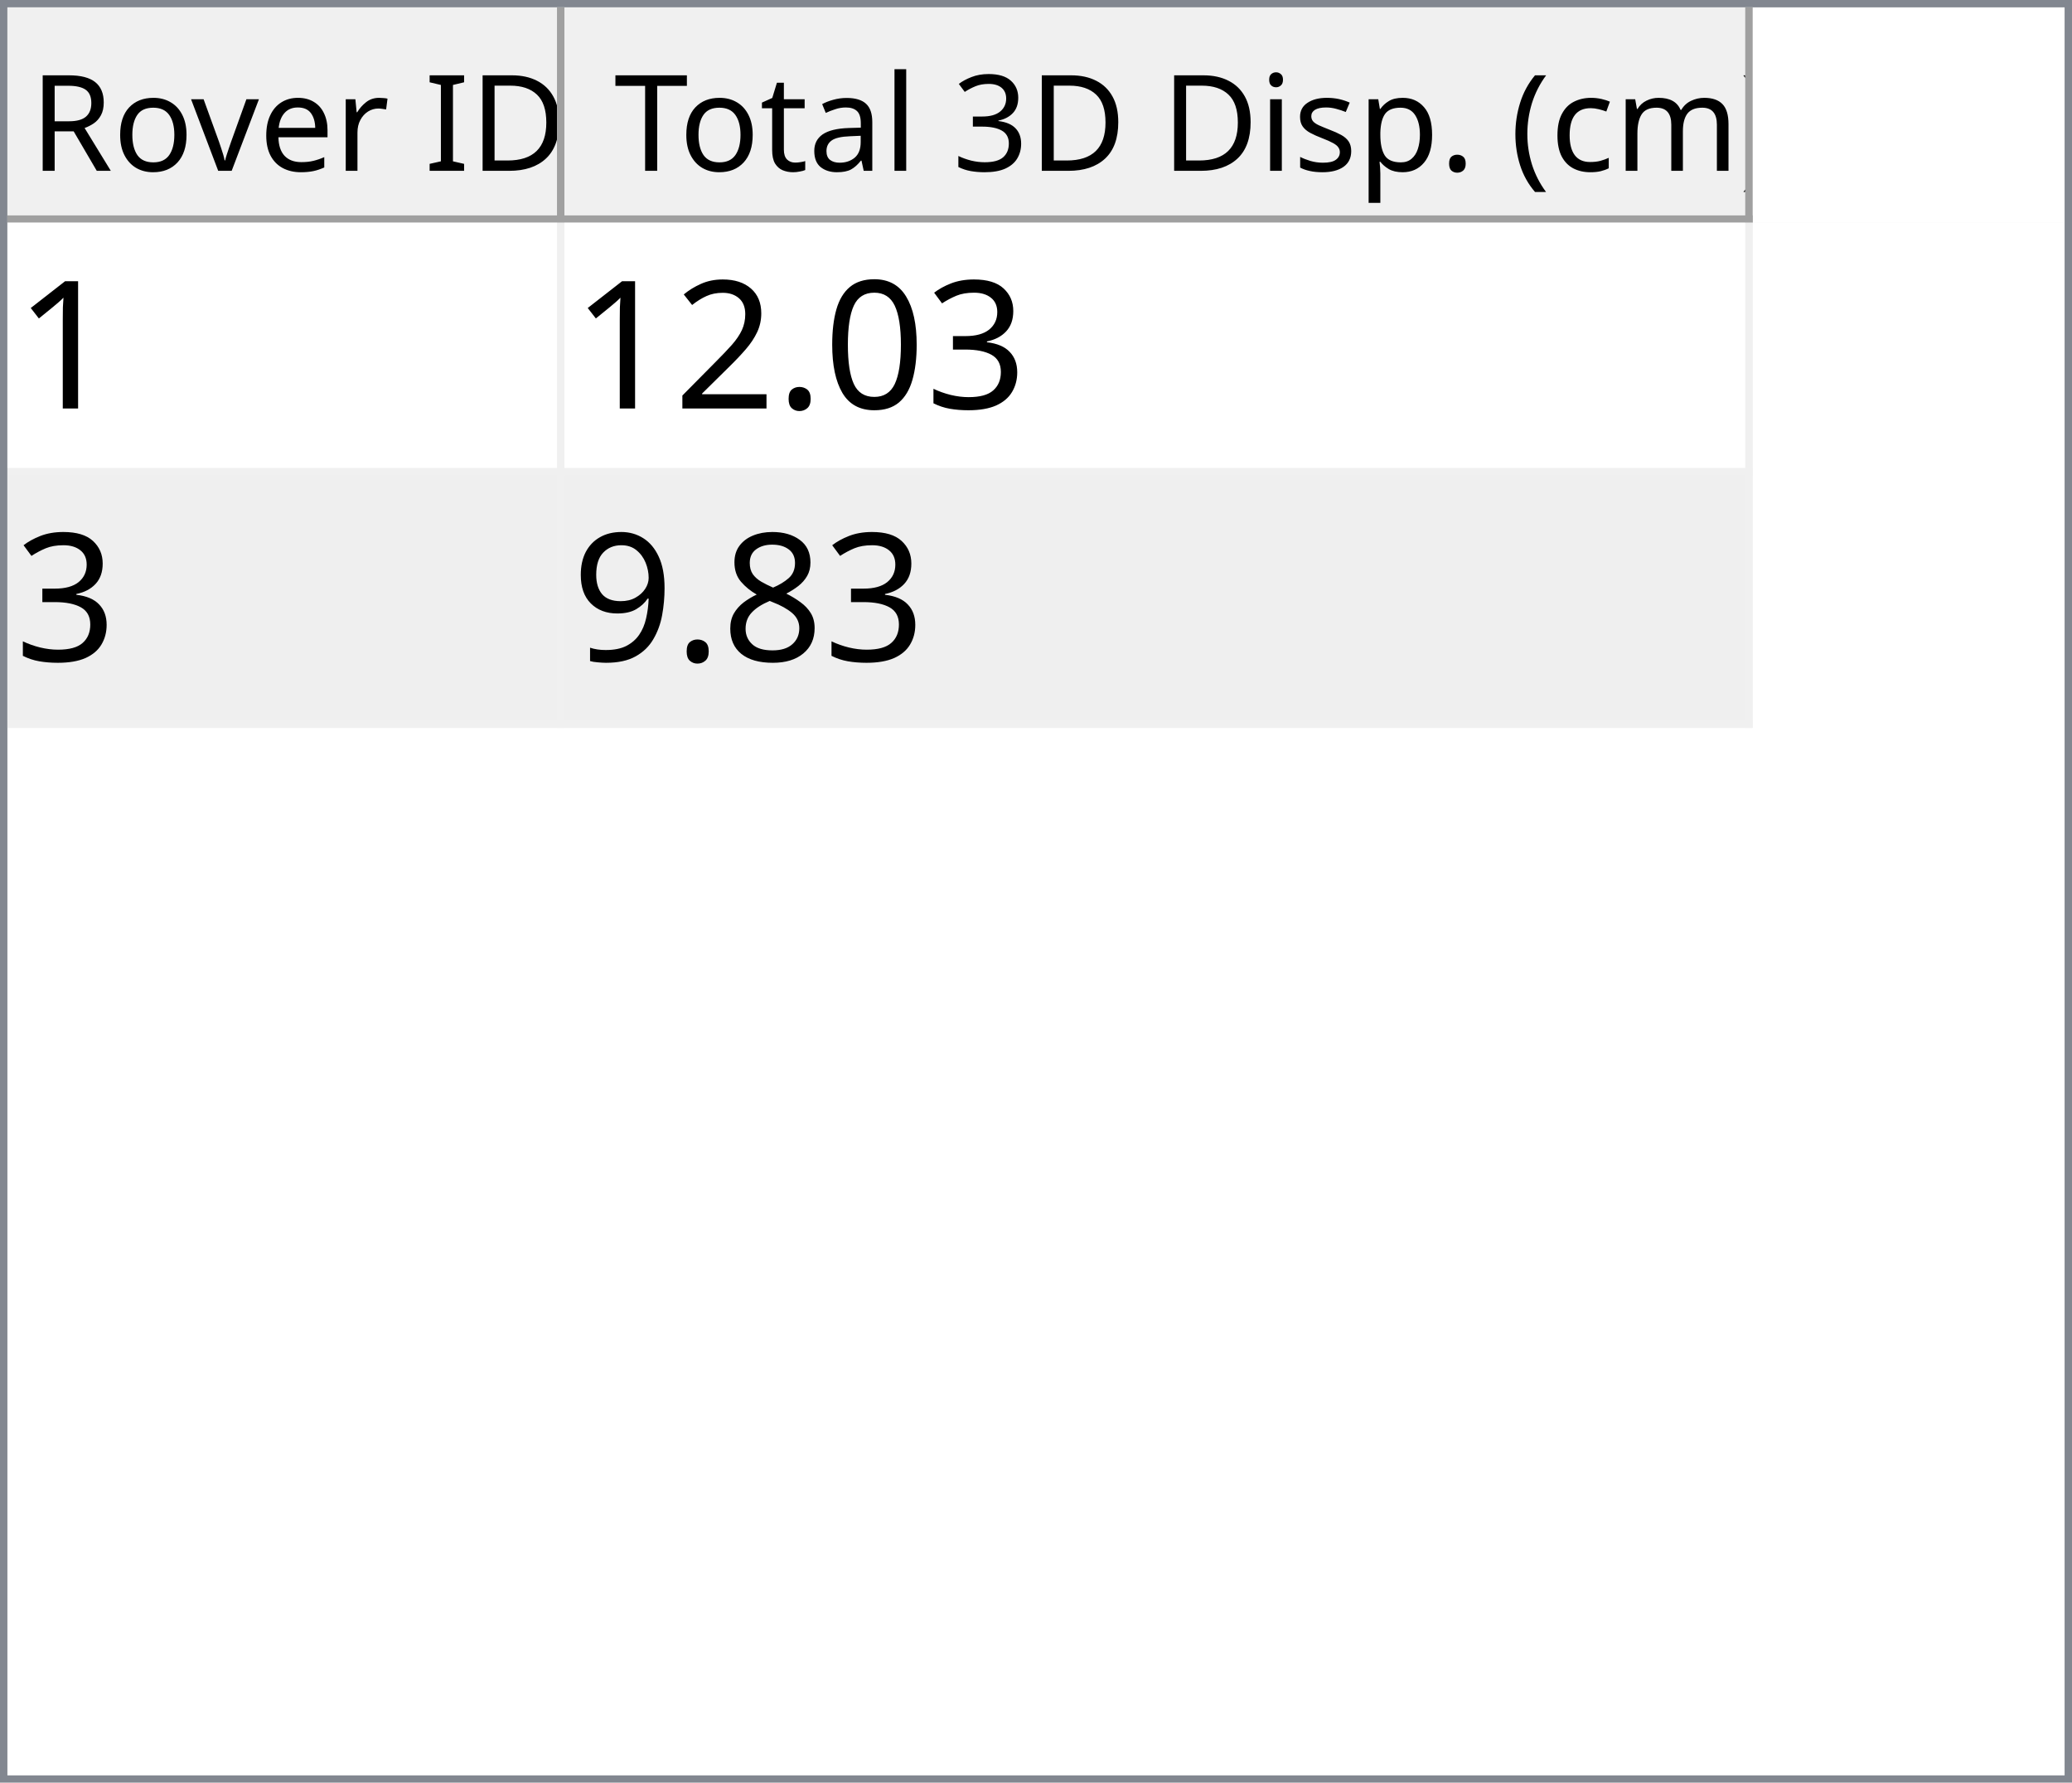
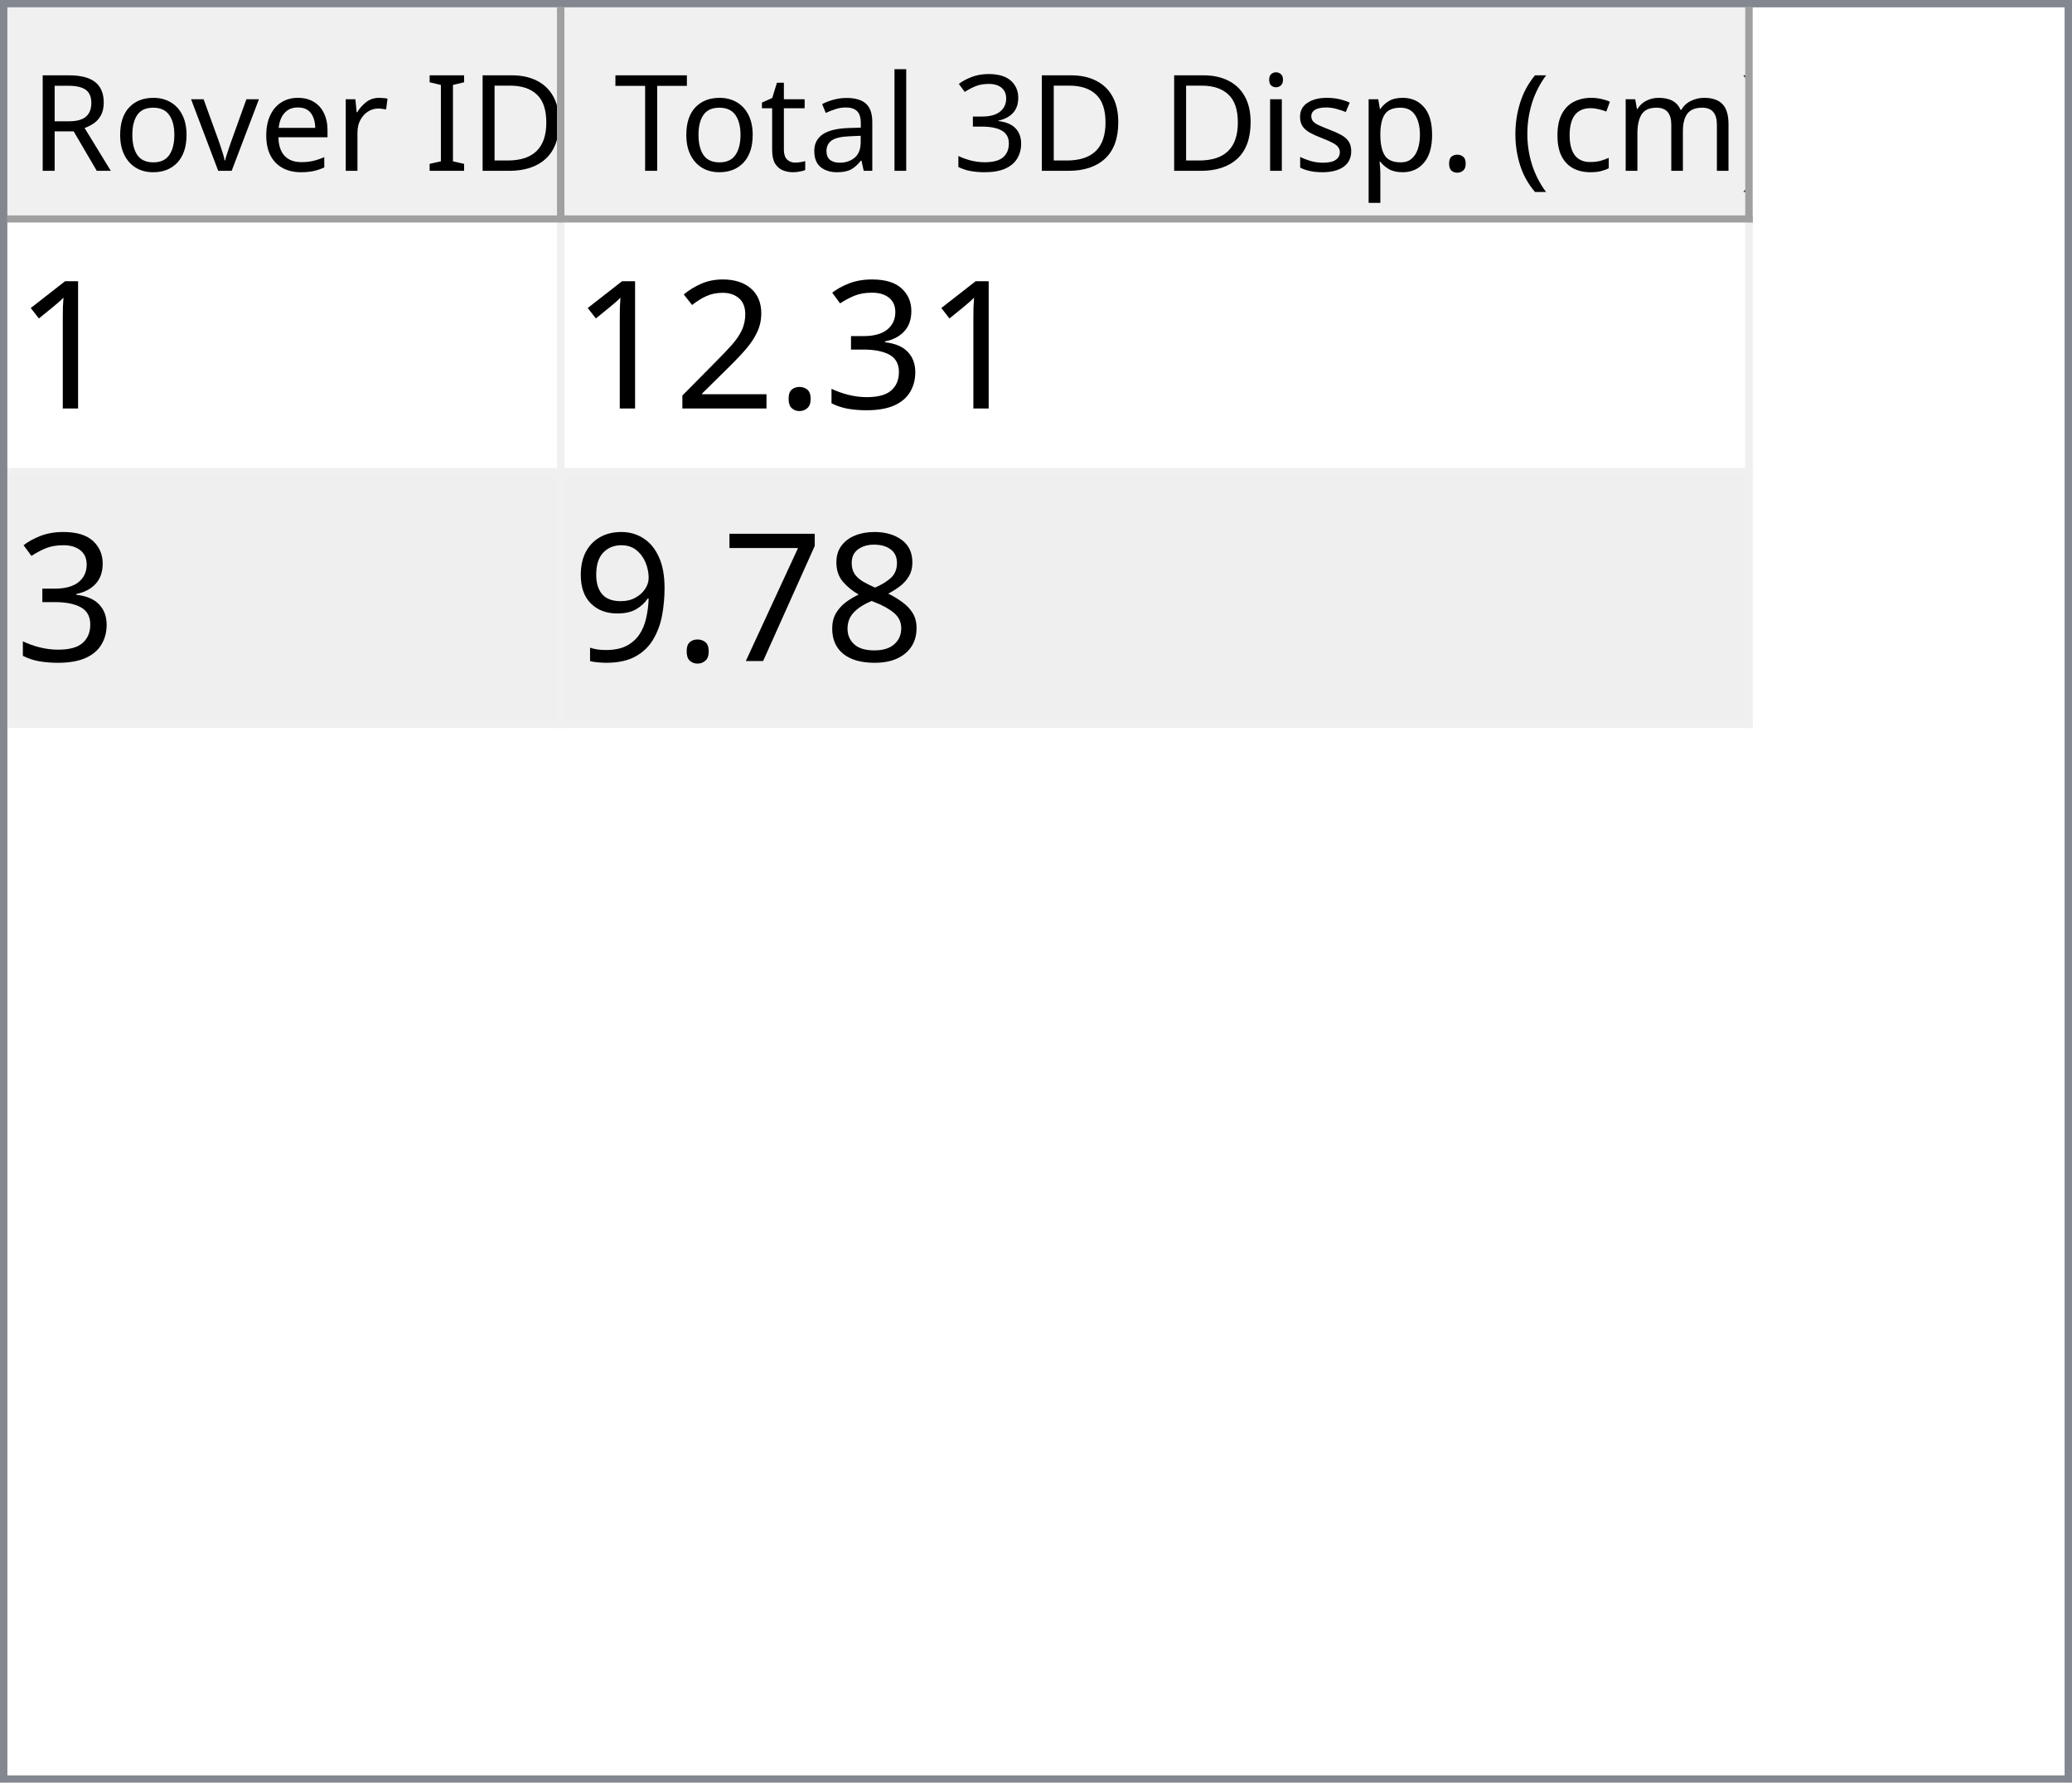
<svg xmlns="http://www.w3.org/2000/svg" style="fill-opacity:1; color-rendering:auto; color-interpolation:auto; text-rendering:auto; stroke:black; stroke-linecap:square; stroke-miterlimit:10; shape-rendering:auto; stroke-opacity:1; fill:black; stroke-dasharray:none; font-weight:normal; stroke-width:1; font-family:'Dialog'; font-style:normal; stroke-linejoin:miter; font-size:12px; stroke-dashoffset:0; image-rendering:auto;" width="279" height="240">
  <defs id="genericDefs" />
  <g>
    <defs id="defs1">
      <clipPath clipPathUnits="userSpaceOnUse" id="clipPath1">
        <path d="M0 0 L279 0 L279 240 L0 240 L0 0 Z" />
      </clipPath>
      <clipPath clipPathUnits="userSpaceOnUse" id="clipPath2">
        <path d="M0 0 L0 240 L279 240 L279 0 Z" />
      </clipPath>
      <clipPath clipPathUnits="userSpaceOnUse" id="clipPath3">
        <path d="M0 0 L0 29 L277 29 L277 0 Z" />
      </clipPath>
      <clipPath clipPathUnits="userSpaceOnUse" id="clipPath4">
        <path d="M0 0 L0 29 L75 29 L75 0 Z" />
      </clipPath>
      <clipPath clipPathUnits="userSpaceOnUse" id="clipPath5">
        <path d="M1 1 L1 28 L74 28 L74 1 Z" />
      </clipPath>
      <clipPath clipPathUnits="userSpaceOnUse" id="clipPath6">
        <path d="M0 0 L0 27 L73 27 L73 0 Z" />
      </clipPath>
      <clipPath clipPathUnits="userSpaceOnUse" id="clipPath7">
        <path d="M-0.5 -0.5 L-0.5 28.5 L74.5 28.5 L74.5 -0.5 Z" />
      </clipPath>
      <clipPath clipPathUnits="userSpaceOnUse" id="clipPath8">
        <path d="M0 0 L0 29 L160 29 L160 0 Z" />
      </clipPath>
      <clipPath clipPathUnits="userSpaceOnUse" id="clipPath9">
        <path d="M1 1 L1 28 L159 28 L159 1 Z" />
      </clipPath>
      <clipPath clipPathUnits="userSpaceOnUse" id="clipPath10">
        <path d="M0 0 L0 27 L158 27 L158 0 Z" />
      </clipPath>
      <clipPath clipPathUnits="userSpaceOnUse" id="clipPath11">
        <path d="M-0.5 -0.5 L-0.5 28.5 L159.5 28.5 L159.5 -0.5 Z" />
      </clipPath>
      <clipPath clipPathUnits="userSpaceOnUse" id="clipPath12">
        <path d="M0 0 L0 209 L277 209 L277 0 Z" />
      </clipPath>
      <clipPath clipPathUnits="userSpaceOnUse" id="clipPath13">
        <path d="M0 0 L0 68 L235 68 L235 0 Z" />
      </clipPath>
      <clipPath clipPathUnits="userSpaceOnUse" id="clipPath14">
        <path d="M-0.5 -0.5 L-0.5 67.5 L234.5 67.5 L234.5 -0.5 Z" />
      </clipPath>
      <clipPath clipPathUnits="userSpaceOnUse" id="clipPath15">
        <path d="M0 0 L0 33 L74 33 L74 0 Z" />
      </clipPath>
      <clipPath clipPathUnits="userSpaceOnUse" id="clipPath16">
        <path d="M0 0 L0 33 L159 33 L159 0 Z" />
      </clipPath>
      <font horiz-adv-x="64.551" id="font1">
        <font-face ascent="107.91" descent="25.098" units-per-em="100" style="font-style:normal; font-family:Segoe UI; font-weight:normal;" />
        <missing-glyph horiz-adv-x="64.551" d="M8.109 0 L8.109 68.266 L56.453 68.266 L56.453 0 L8.109 0 ZM15.328 7.234 L49.219 7.234 L49.219 61.031 L15.328 61.031 L15.328 7.234 Z" />
        <glyph unicode="D" horiz-adv-x="70.117" d="M9.188 0 L9.188 70.016 L28.516 70.016 Q65.531 70.016 65.531 35.891 Q65.531 19.672 55.25 9.836 Q44.969 0 27.734 0 L9.188 0 ZM17.391 62.594 L17.391 7.422 L27.828 7.422 Q41.609 7.422 49.273 14.797 Q56.938 22.172 56.938 35.688 Q56.938 62.594 28.328 62.594 L17.391 62.594 Z" />
        <glyph unicode="I" horiz-adv-x="26.611" d="M17.391 0 L9.188 0 L9.188 70.016 L17.391 70.016 L17.391 0 Z" />
        <glyph unicode=" " horiz-adv-x="27.393" d="" />
        <glyph unicode="r" horiz-adv-x="34.766" d="M34.188 41.891 Q32.078 43.5 28.125 43.5 Q23 43.5 19.555 38.672 Q16.109 33.844 16.109 25.484 L16.109 0 L8.109 0 L8.109 50 L16.109 50 L16.109 39.703 L16.312 39.703 Q18.016 44.969 21.531 47.922 Q25.047 50.875 29.391 50.875 Q32.516 50.875 34.188 50.203 L34.188 41.891 Z" />
        <glyph unicode="e" horiz-adv-x="52.295" d="M48.297 23 L12.984 23 Q13.188 14.656 17.484 10.109 Q21.781 5.562 29.297 5.562 Q37.75 5.562 44.828 11.141 L44.828 3.609 Q38.234 -1.172 27.391 -1.172 Q16.797 -1.172 10.742 5.641 Q4.688 12.453 4.688 24.812 Q4.688 36.469 11.305 43.82 Q17.922 51.172 27.734 51.172 Q37.547 51.172 42.922 44.828 Q48.297 38.484 48.297 27.203 L48.297 23 ZM40.094 29.781 Q40.047 36.719 36.75 40.578 Q33.453 44.438 27.594 44.438 Q21.922 44.438 17.969 40.383 Q14.016 36.328 13.094 29.781 L40.094 29.781 Z" />
        <glyph unicode="v" horiz-adv-x="47.9" d="M47.406 50 L27.484 0 L19.625 0 L0.688 50 L9.469 50 L22.172 13.672 Q23.578 9.672 23.922 6.688 L24.125 6.688 Q24.609 10.453 25.688 13.484 L38.969 50 L47.406 50 Z" />
        <glyph unicode="o" horiz-adv-x="58.594" d="M29 -1.172 Q17.922 -1.172 11.305 5.836 Q4.688 12.844 4.688 24.422 Q4.688 37.016 11.57 44.094 Q18.453 51.172 30.172 51.172 Q41.359 51.172 47.633 44.289 Q53.906 37.406 53.906 25.203 Q53.906 13.234 47.141 6.031 Q40.375 -1.172 29 -1.172 ZM29.594 44.438 Q21.875 44.438 17.383 39.188 Q12.891 33.938 12.891 24.703 Q12.891 15.828 17.43 10.695 Q21.969 5.562 29.594 5.562 Q37.359 5.562 41.531 10.594 Q45.703 15.625 45.703 24.906 Q45.703 34.281 41.531 39.359 Q37.359 44.438 29.594 44.438 Z" />
        <glyph unicode="R" horiz-adv-x="59.814" d="M59.375 0 L49.609 0 L37.891 19.625 Q36.281 22.359 34.766 24.289 Q33.25 26.219 31.664 27.438 Q30.078 28.656 28.25 29.219 Q26.422 29.781 24.125 29.781 L17.391 29.781 L17.391 0 L9.188 0 L9.188 70.016 L30.078 70.016 Q34.672 70.016 38.555 68.867 Q42.438 67.719 45.289 65.375 Q48.141 63.031 49.758 59.547 Q51.375 56.062 51.375 51.375 Q51.375 47.703 50.273 44.656 Q49.172 41.609 47.148 39.211 Q45.125 36.812 42.266 35.133 Q39.406 33.453 35.844 32.516 L35.844 32.328 Q37.594 31.547 38.891 30.547 Q40.188 29.547 41.359 28.18 Q42.531 26.812 43.68 25.078 Q44.828 23.344 46.234 21.047 L59.375 0 ZM17.391 62.594 L17.391 37.203 L28.516 37.203 Q31.594 37.203 34.203 38.133 Q36.812 39.062 38.719 40.797 Q40.625 42.531 41.703 45.047 Q42.781 47.562 42.781 50.688 Q42.781 56.297 39.141 59.445 Q35.5 62.594 28.609 62.594 L17.391 62.594 Z" />
        <glyph unicode=")" horiz-adv-x="30.176" d="M8.297 -15.922 L1.172 -15.922 Q16.406 2.344 16.406 26.812 Q16.406 51.469 1.078 70.016 L8.297 70.016 Q23.531 52.156 23.531 26.703 Q23.531 1.375 8.297 -15.922 Z" />
        <glyph unicode="m" horiz-adv-x="86.133" d="M79.109 0 L71.094 0 L71.094 28.719 Q71.094 37.016 68.531 40.727 Q65.969 44.438 59.906 44.438 Q54.781 44.438 51.195 39.75 Q47.609 35.062 47.609 28.516 L47.609 0 L39.594 0 L39.594 29.688 Q39.594 44.438 28.219 44.438 Q22.953 44.438 19.531 40.016 Q16.109 35.594 16.109 28.516 L16.109 0 L8.109 0 L8.109 50 L16.109 50 L16.109 42.094 L16.312 42.094 Q21.625 51.172 31.844 51.172 Q36.969 51.172 40.773 48.312 Q44.578 45.453 46 40.828 Q51.562 51.172 62.594 51.172 Q79.109 51.172 79.109 30.812 L79.109 0 Z" />
        <glyph unicode="c" horiz-adv-x="46.191" d="M42.188 2.297 Q36.422 -1.172 28.516 -1.172 Q17.828 -1.172 11.258 5.789 Q4.688 12.75 4.688 23.828 Q4.688 36.188 11.766 43.68 Q18.844 51.172 30.672 51.172 Q37.25 51.172 42.281 48.734 L42.281 40.531 Q36.719 44.438 30.375 44.438 Q22.703 44.438 17.797 38.945 Q12.891 33.453 12.891 24.516 Q12.891 15.719 17.508 10.641 Q22.125 5.562 29.891 5.562 Q36.422 5.562 42.188 9.906 L42.188 2.297 Z" />
        <glyph unicode="(" horiz-adv-x="30.176" d="M29.109 -15.922 L21.969 -15.922 Q6.844 1.375 6.844 26.703 Q6.844 52.156 21.969 70.016 L29.203 70.016 Q13.875 51.469 13.875 26.812 Q13.875 2.344 29.109 -15.922 Z" />
        <glyph unicode="." horiz-adv-x="21.68" d="M10.891 -1.078 Q8.641 -1.078 7.055 0.539 Q5.469 2.156 5.469 4.391 Q5.469 6.641 7.055 8.273 Q8.641 9.906 10.891 9.906 Q13.188 9.906 14.797 8.273 Q16.406 6.641 16.406 4.391 Q16.406 2.156 14.797 0.539 Q13.188 -1.078 10.891 -1.078 Z" />
        <glyph unicode="p" horiz-adv-x="58.789" d="M16.312 7.234 L16.109 7.234 L16.109 -23 L8.109 -23 L8.109 50 L16.109 50 L16.109 41.219 L16.312 41.219 Q22.219 51.172 33.594 51.172 Q43.266 51.172 48.688 44.461 Q54.109 37.75 54.109 26.469 Q54.109 13.922 48 6.375 Q41.891 -1.172 31.297 -1.172 Q21.578 -1.172 16.312 7.234 ZM16.109 27.391 L16.109 20.406 Q16.109 14.203 20.141 9.883 Q24.172 5.562 30.375 5.562 Q37.641 5.562 41.773 11.133 Q45.906 16.703 45.906 26.609 Q45.906 34.969 42.047 39.703 Q38.188 44.438 31.594 44.438 Q24.609 44.438 20.359 39.578 Q16.109 34.719 16.109 27.391 Z" />
        <glyph unicode="s" horiz-adv-x="42.432" d="M5.078 1.812 L5.078 10.406 Q11.625 5.562 19.484 5.562 Q30.031 5.562 30.031 12.594 Q30.031 14.594 29.125 15.992 Q28.219 17.391 26.68 18.461 Q25.141 19.531 23.07 20.383 Q21 21.234 18.609 22.172 Q15.281 23.484 12.766 24.828 Q10.25 26.172 8.57 27.859 Q6.891 29.547 6.031 31.695 Q5.172 33.844 5.172 36.719 Q5.172 40.234 6.789 42.945 Q8.406 45.656 11.086 47.484 Q13.766 49.312 17.211 50.242 Q20.656 51.172 24.312 51.172 Q30.812 51.172 35.938 48.922 L35.938 40.828 Q30.422 44.438 23.25 44.438 Q21 44.438 19.195 43.922 Q17.391 43.406 16.094 42.477 Q14.797 41.547 14.086 40.258 Q13.375 38.969 13.375 37.406 Q13.375 35.453 14.086 34.133 Q14.797 32.812 16.164 31.789 Q17.531 30.766 19.484 29.938 Q21.438 29.109 23.922 28.125 Q27.25 26.859 29.883 25.516 Q32.516 24.172 34.375 22.484 Q36.234 20.797 37.234 18.602 Q38.234 16.406 38.234 13.375 Q38.234 9.672 36.602 6.938 Q34.969 4.203 32.234 2.398 Q29.5 0.594 25.93 -0.289 Q22.359 -1.172 18.453 -1.172 Q10.75 -1.172 5.078 1.812 Z" />
        <glyph unicode="i" horiz-adv-x="24.219" d="M12.203 62.703 Q10.062 62.703 8.547 64.164 Q7.031 65.625 7.031 67.875 Q7.031 70.125 8.547 71.609 Q10.062 73.094 12.203 73.094 Q14.406 73.094 15.945 71.609 Q17.484 70.125 17.484 67.875 Q17.484 65.719 15.945 64.211 Q14.406 62.703 12.203 62.703 ZM16.109 0 L8.109 0 L8.109 50 L16.109 50 L16.109 0 Z" />
        <glyph unicode="3" horiz-adv-x="53.906" d="M46.531 19.828 Q46.531 15.094 44.75 11.211 Q42.969 7.328 39.719 4.57 Q36.469 1.812 31.93 0.297 Q27.391 -1.219 21.922 -1.219 Q11.922 -1.219 6 2.594 L6 11.188 Q13.094 5.609 22.219 5.609 Q25.875 5.609 28.828 6.539 Q31.781 7.469 33.906 9.227 Q36.031 10.984 37.18 13.477 Q38.328 15.969 38.328 19.094 Q38.328 32.812 18.797 32.812 L12.984 32.812 L12.984 39.594 L18.5 39.594 Q35.797 39.594 35.797 52.484 Q35.797 64.406 22.609 64.406 Q15.188 64.406 8.688 59.422 L8.688 67.188 Q15.375 71.188 24.609 71.188 Q29 71.188 32.57 69.969 Q36.141 68.75 38.68 66.555 Q41.219 64.359 42.609 61.281 Q44 58.203 44 54.5 Q44 40.672 30.031 36.719 L30.031 36.531 Q33.594 36.141 36.625 34.797 Q39.656 33.453 41.852 31.305 Q44.047 29.156 45.289 26.25 Q46.531 23.344 46.531 19.828 Z" />
        <glyph unicode="l" horiz-adv-x="24.219" d="M16.109 0 L8.109 0 L8.109 74.031 L16.109 74.031 L16.109 0 Z" />
        <glyph unicode="a" horiz-adv-x="50.879" d="M43.891 0 L35.891 0 L35.891 7.812 L35.688 7.812 Q30.469 -1.172 20.312 -1.172 Q12.844 -1.172 8.617 2.781 Q4.391 6.734 4.391 13.281 Q4.391 27.297 20.906 29.594 L35.891 31.688 Q35.891 44.438 25.594 44.438 Q16.547 44.438 9.281 38.281 L9.281 46.484 Q16.656 51.172 26.266 51.172 Q43.891 51.172 43.891 32.516 L43.891 0 ZM35.891 25.297 L23.828 23.641 Q18.266 22.859 15.43 20.875 Q12.594 18.891 12.594 13.875 Q12.594 10.203 15.211 7.883 Q17.828 5.562 22.172 5.562 Q28.125 5.562 32.008 9.742 Q35.891 13.922 35.891 20.312 L35.891 25.297 Z" />
        <glyph unicode="t" horiz-adv-x="33.887" d="M31.297 0.484 Q28.469 -1.078 23.828 -1.078 Q10.688 -1.078 10.688 13.578 L10.688 43.172 L2.094 43.172 L2.094 50 L10.688 50 L10.688 62.203 L18.703 64.797 L18.703 50 L31.297 50 L31.297 43.172 L18.703 43.172 L18.703 14.984 Q18.703 9.969 20.414 7.82 Q22.125 5.672 26.078 5.672 Q29.109 5.672 31.297 7.328 L31.297 0.484 Z" />
        <glyph unicode="T" horiz-adv-x="52.393" d="M50.594 62.594 L30.375 62.594 L30.375 0 L22.172 0 L22.172 62.594 L2 62.594 L2 70.016 L50.594 70.016 L50.594 62.594 Z" />
      </font>
      <font horiz-adv-x="75.0" id="font2">
        <font-face ascent="100.537" descent="21.973" units-per-em="100" style="font-style:normal; font-family:sans-serif; font-weight:normal;" />
        <missing-glyph horiz-adv-x="75.0" d="M12.5 0 L12.5 62.5 L62.5 62.5 L62.5 0 L12.5 0 ZM14.062 1.562 L60.938 1.562 L60.938 60.938 L14.062 60.938 L14.062 1.562 Z" />
        <glyph unicode="1" horiz-adv-x="55.615" d="M37.25 0 L28.469 0 L28.469 56 Q25.297 52.984 20.141 49.953 Q14.984 46.922 10.891 45.406 L10.891 53.906 Q18.266 57.375 23.781 62.305 Q29.297 67.234 31.594 71.875 L37.25 71.875 L37.25 0 Z" />
        <glyph unicode="3" horiz-adv-x="55.615" d="M4.203 18.891 L12.984 20.062 Q14.5 12.594 18.141 9.297 Q21.781 6 27 6 Q33.203 6 37.477 10.297 Q41.75 14.594 41.75 20.953 Q41.75 27 37.797 30.93 Q33.844 34.859 27.734 34.859 Q25.25 34.859 21.531 33.891 L22.516 41.609 Q23.391 41.5 23.922 41.5 Q29.547 41.5 34.039 44.43 Q38.531 47.359 38.531 53.469 Q38.531 58.297 35.258 61.477 Q31.984 64.656 26.812 64.656 Q21.688 64.656 18.266 61.43 Q14.844 58.203 13.875 51.766 L5.078 53.328 Q6.688 62.156 12.398 67.016 Q18.109 71.875 26.609 71.875 Q32.469 71.875 37.398 69.359 Q42.328 66.844 44.945 62.5 Q47.562 58.156 47.562 53.266 Q47.562 48.641 45.07 44.828 Q42.578 41.016 37.703 38.766 Q44.047 37.312 47.562 32.695 Q51.078 28.078 51.078 21.141 Q51.078 11.766 44.242 5.25 Q37.406 -1.266 26.953 -1.266 Q17.531 -1.266 11.305 4.352 Q5.078 9.969 4.203 18.891 Z" />
-         <glyph unicode="0" horiz-adv-x="55.615" d="M4.156 35.297 Q4.156 48 6.766 55.742 Q9.375 63.484 14.523 67.68 Q19.672 71.875 27.484 71.875 Q33.25 71.875 37.594 69.555 Q41.938 67.234 44.773 62.867 Q47.609 58.5 49.219 52.227 Q50.828 45.953 50.828 35.297 Q50.828 22.703 48.242 14.969 Q45.656 7.234 40.508 3.008 Q35.359 -1.219 27.484 -1.219 Q17.141 -1.219 11.234 6.203 Q4.156 15.141 4.156 35.297 ZM13.188 35.297 Q13.188 17.672 17.312 11.836 Q21.438 6 27.484 6 Q33.547 6 37.672 11.859 Q41.797 17.719 41.797 35.297 Q41.797 52.984 37.672 58.789 Q33.547 64.594 27.391 64.594 Q21.344 64.594 17.719 59.469 Q13.188 52.938 13.188 35.297 Z" />
        <glyph unicode="." horiz-adv-x="27.783" d="M9.078 0 L9.078 10.016 L19.094 10.016 L19.094 0 L9.078 0 Z" />
        <glyph unicode="2" horiz-adv-x="55.615" d="M50.344 8.453 L50.344 0 L3.031 0 Q2.938 3.172 4.047 6.109 Q5.859 10.938 9.836 15.625 Q13.812 20.312 21.344 26.469 Q33.016 36.031 37.117 41.625 Q41.219 47.219 41.219 52.203 Q41.219 57.422 37.477 61.008 Q33.734 64.594 27.734 64.594 Q21.391 64.594 17.578 60.789 Q13.766 56.984 13.719 50.25 L4.688 51.172 Q5.609 61.281 11.664 66.578 Q17.719 71.875 27.938 71.875 Q38.234 71.875 44.242 66.164 Q50.25 60.453 50.25 52 Q50.25 47.703 48.492 43.555 Q46.734 39.406 42.656 34.812 Q38.578 30.219 29.109 22.219 Q21.188 15.578 18.945 13.211 Q16.703 10.844 15.234 8.453 L50.344 8.453 Z" />
        <glyph unicode="8" horiz-adv-x="55.615" d="M17.672 38.812 Q12.203 40.828 9.57 44.539 Q6.938 48.25 6.938 53.422 Q6.938 61.234 12.555 66.555 Q18.172 71.875 27.484 71.875 Q36.859 71.875 42.578 66.43 Q48.297 60.984 48.297 53.172 Q48.297 48.188 45.68 44.508 Q43.062 40.828 37.75 38.812 Q44.344 36.672 47.781 31.883 Q51.219 27.094 51.219 20.453 Q51.219 11.281 44.727 5.031 Q38.234 -1.219 27.641 -1.219 Q17.047 -1.219 10.547 5.055 Q4.047 11.328 4.047 20.703 Q4.047 27.688 7.594 32.398 Q11.141 37.109 17.672 38.812 ZM15.922 53.719 Q15.922 48.641 19.195 45.414 Q22.469 42.188 27.688 42.188 Q32.766 42.188 36.016 45.383 Q39.266 48.578 39.266 53.219 Q39.266 58.062 35.914 61.359 Q32.562 64.656 27.594 64.656 Q22.562 64.656 19.242 61.43 Q15.922 58.203 15.922 53.719 ZM13.094 20.656 Q13.094 16.891 14.875 13.375 Q16.656 9.859 20.172 7.93 Q23.688 6 27.734 6 Q34.031 6 38.133 10.055 Q42.234 14.109 42.234 20.359 Q42.234 26.703 38.016 30.859 Q33.797 35.016 27.438 35.016 Q21.234 35.016 17.164 30.914 Q13.094 26.812 13.094 20.656 Z" />
+         <glyph unicode="7" horiz-adv-x="55.615" d="M4.734 62.203 L4.734 70.656 L51.078 70.656 L51.078 63.812 Q44.234 56.547 37.523 44.484 Q30.812 32.422 27.156 19.672 Q24.516 10.688 23.781 0 L14.75 0 Q14.891 8.453 18.062 20.414 Q21.234 32.375 27.172 43.484 Q33.109 54.594 39.797 62.203 L4.734 62.203 Z" />
        <glyph unicode="9" horiz-adv-x="55.615" d="M5.469 16.547 L13.922 17.328 Q14.984 11.375 18.016 8.688 Q21.047 6 25.781 6 Q29.828 6 32.883 7.859 Q35.938 9.719 37.891 12.82 Q39.844 15.922 41.164 21.195 Q42.484 26.469 42.484 31.938 Q42.484 32.516 42.438 33.688 Q39.797 29.5 35.234 26.883 Q30.672 24.266 25.344 24.266 Q16.453 24.266 10.305 30.711 Q4.156 37.156 4.156 47.703 Q4.156 58.594 10.578 65.234 Q17 71.875 26.656 71.875 Q33.641 71.875 39.43 68.117 Q45.219 64.359 48.219 57.398 Q51.219 50.438 51.219 37.25 Q51.219 23.531 48.242 15.406 Q45.266 7.281 39.383 3.031 Q33.5 -1.219 25.594 -1.219 Q17.188 -1.219 11.867 3.445 Q6.547 8.109 5.469 16.547 ZM41.453 48.141 Q41.453 55.719 37.43 60.156 Q33.406 64.594 27.734 64.594 Q21.875 64.594 17.531 59.812 Q13.188 55.031 13.188 47.406 Q13.188 40.578 17.312 36.305 Q21.438 32.031 27.484 32.031 Q33.594 32.031 37.523 36.305 Q41.453 40.578 41.453 48.141 Z" />
      </font>
    </defs>
    <g style="fill:white; stroke:white;">
      <rect x="0" y="0" width="279" style="clip-path:url(#clipPath1); stroke:none;" height="240" />
    </g>
    <g style="fill:white; text-rendering:optimizeSpeed; color-rendering:optimizeSpeed; image-rendering:optimizeSpeed; shape-rendering:crispEdges; stroke:white; color-interpolation:sRGB;">
      <rect x="0" width="279" height="240" y="0" style="stroke:none;" />
      <path style="stroke:none;" d="M0 240 L279 240 L279 0 L0 0 Z" />
    </g>
    <g style="fill:rgb(240,240,240); font-size:18px; font-family:'Segoe UI'; stroke:rgb(240,240,240);">
      <rect x="0" y="0" width="279" style="clip-path:url(#clipPath2); stroke:none;" height="240" />
    </g>
    <g style="fill:rgb(130,135,144); font-size:18px; font-family:'Segoe UI'; stroke:rgb(130,135,144);">
      <path d="M0 0 L279 0 L279 240 L0 240 L0 0 ZM1 1 L278 1 L278 239 L1 239 L1 1 Z" style="fill-rule:evenodd; clip-path:url(#clipPath2); stroke:none;" />
    </g>
    <g style="fill:white; font-size:18px; font-family:'Segoe UI'; stroke:white;" transform="translate(1,1)">
      <rect x="0" y="0" width="277" style="clip-path:url(#clipPath3); stroke:none;" height="29" />
    </g>
    <g style="fill:rgb(240,240,240); font-size:18px; font-family:'Segoe UI'; stroke:rgb(240,240,240);" transform="translate(1,1)">
      <rect x="0" y="0" width="75" style="clip-path:url(#clipPath4); stroke:none;" height="29" />
    </g>
    <g style="font-family:'Segoe UI'; font-size:18px;" transform="translate(2,2)">
      <text x="2" xml:space="preserve" y="21" style="clip-path:url(#clipPath6); stroke:none;">Rover ID</text>
    </g>
    <g transform="translate(1.5,1.5)" style="fill:rgb(160,160,160); font-size:18px; font-family:'Segoe UI'; stroke:rgb(160,160,160); stroke-linejoin:bevel;">
      <line x1="74" x2="74" y1="0" style="fill:none; clip-path:url(#clipPath7);" y2="28" />
    </g>
    <g transform="matrix(1,0,0,1,1,1) translate(0.5,0.5)" style="fill:rgb(160,160,160); font-size:18px; font-family:'Segoe UI'; stroke:rgb(160,160,160); stroke-linejoin:bevel;">
      <line x1="0" x2="74" y1="28" style="fill:none; clip-path:url(#clipPath7);" y2="28" />
    </g>
    <g style="fill:rgb(240,240,240); font-size:18px; font-family:'Segoe UI'; stroke:rgb(240,240,240);" transform="translate(76,1)">
      <rect x="0" y="0" width="160" style="clip-path:url(#clipPath8); stroke:none;" height="29" />
    </g>
    <g style="font-family:'Segoe UI'; font-size:18px;" transform="translate(77,2)">
      <text x="1" xml:space="preserve" y="21" style="clip-path:url(#clipPath10); stroke:none;"> Total 3D Disp. (cm)</text>
    </g>
    <g transform="translate(76.5,1.5)" style="fill:rgb(160,160,160); font-size:18px; font-family:'Segoe UI'; stroke:rgb(160,160,160); stroke-linejoin:bevel;">
      <line x1="159" x2="159" y1="0" style="fill:none; clip-path:url(#clipPath11);" y2="28" />
    </g>
    <g transform="matrix(1,0,0,1,76,1) translate(0.5,0.5)" style="fill:rgb(160,160,160); font-size:18px; font-family:'Segoe UI'; stroke:rgb(160,160,160); stroke-linejoin:bevel;">
      <line x1="0" x2="159" y1="28" style="fill:none; clip-path:url(#clipPath11);" y2="28" />
    </g>
    <g style="fill:white; font-size:18px; font-family:'Segoe UI'; stroke:white;" transform="translate(1,30)">
      <rect x="0" y="0" width="277" style="clip-path:url(#clipPath12); stroke:none;" height="209" />
    </g>
    <g style="fill:rgb(240,240,240); font-size:24px; font-family:sans-serif; stroke:rgb(240,240,240);" transform="translate(1,30)">
      <rect x="0" y="0" width="235" style="clip-path:url(#clipPath13); stroke:none;" height="68" />
      <line transform="translate(0.5,0.5)" x1="0" x2="234" y1="33" style="clip-path:url(#clipPath14); fill:none; stroke-linejoin:bevel;" y2="33" />
    </g>
    <g transform="matrix(1,0,0,1,1,30) translate(0.5,0.5)" style="fill:rgb(240,240,240); font-size:24px; font-family:sans-serif; stroke:rgb(240,240,240); stroke-linejoin:bevel;">
      <line x1="0" x2="234" y1="67" style="fill:none; clip-path:url(#clipPath14);" y2="67" />
    </g>
    <g transform="matrix(1,0,0,1,1,30) translate(0.5,0.5)" style="fill:rgb(240,240,240); font-size:24px; font-family:sans-serif; stroke:rgb(240,240,240); stroke-linejoin:bevel;">
      <line x1="74" x2="74" y1="0" style="fill:none; clip-path:url(#clipPath14);" y2="67" />
    </g>
    <g transform="matrix(1,0,0,1,1,30) translate(0.5,0.5)" style="fill:rgb(240,240,240); font-size:24px; font-family:sans-serif; stroke:rgb(240,240,240); stroke-linejoin:bevel;">
      <line x1="234" x2="234" y1="0" style="fill:none; clip-path:url(#clipPath14);" y2="67" />
    </g>
    <g style="fill:white; font-size:24px; font-family:sans-serif; stroke:white;" transform="matrix(1,0,0,1,1,30)">
      <rect x="0" y="0" width="74" style="clip-path:url(#clipPath15); stroke:none;" height="33" />
      <text x="1" y="25" style="fill:black; clip-path:url(#clipPath15); stroke:none;" xml:space="preserve">1</text>
    </g>
    <g style="fill:white; font-size:24px; font-family:sans-serif; stroke:white;" transform="matrix(1,0,0,1,1,30) translate(75,0)">
      <rect x="0" y="0" width="159" style="clip-path:url(#clipPath16); stroke:none;" height="33" />
-       <text x="1" y="25" style="fill:black; clip-path:url(#clipPath16); stroke:none;" xml:space="preserve">12.03</text>
+       <text x="1" y="25" style="fill:black; clip-path:url(#clipPath16); stroke:none;" xml:space="preserve">12.31</text>
    </g>
    <g style="fill:rgb(239,239,239); font-size:24px; font-family:sans-serif; stroke:rgb(239,239,239);" transform="matrix(1,0,0,1,1,30) translate(0,34)">
      <rect x="0" y="0" width="74" style="clip-path:url(#clipPath15); stroke:none;" height="33" />
      <text x="1" y="25" style="fill:black; clip-path:url(#clipPath15); stroke:none;" xml:space="preserve">3</text>
    </g>
    <g style="fill:rgb(239,239,239); font-size:24px; font-family:sans-serif; stroke:rgb(239,239,239);" transform="matrix(1,0,0,1,1,30) translate(75,34)">
      <rect x="0" y="0" width="159" style="clip-path:url(#clipPath16); stroke:none;" height="33" />
-       <text x="1" y="25" style="fill:black; clip-path:url(#clipPath16); stroke:none;" xml:space="preserve">9.83</text>
+       <text x="1" y="25" style="fill:black; clip-path:url(#clipPath16); stroke:none;" xml:space="preserve">9.78</text>
    </g>
  </g>
</svg>
